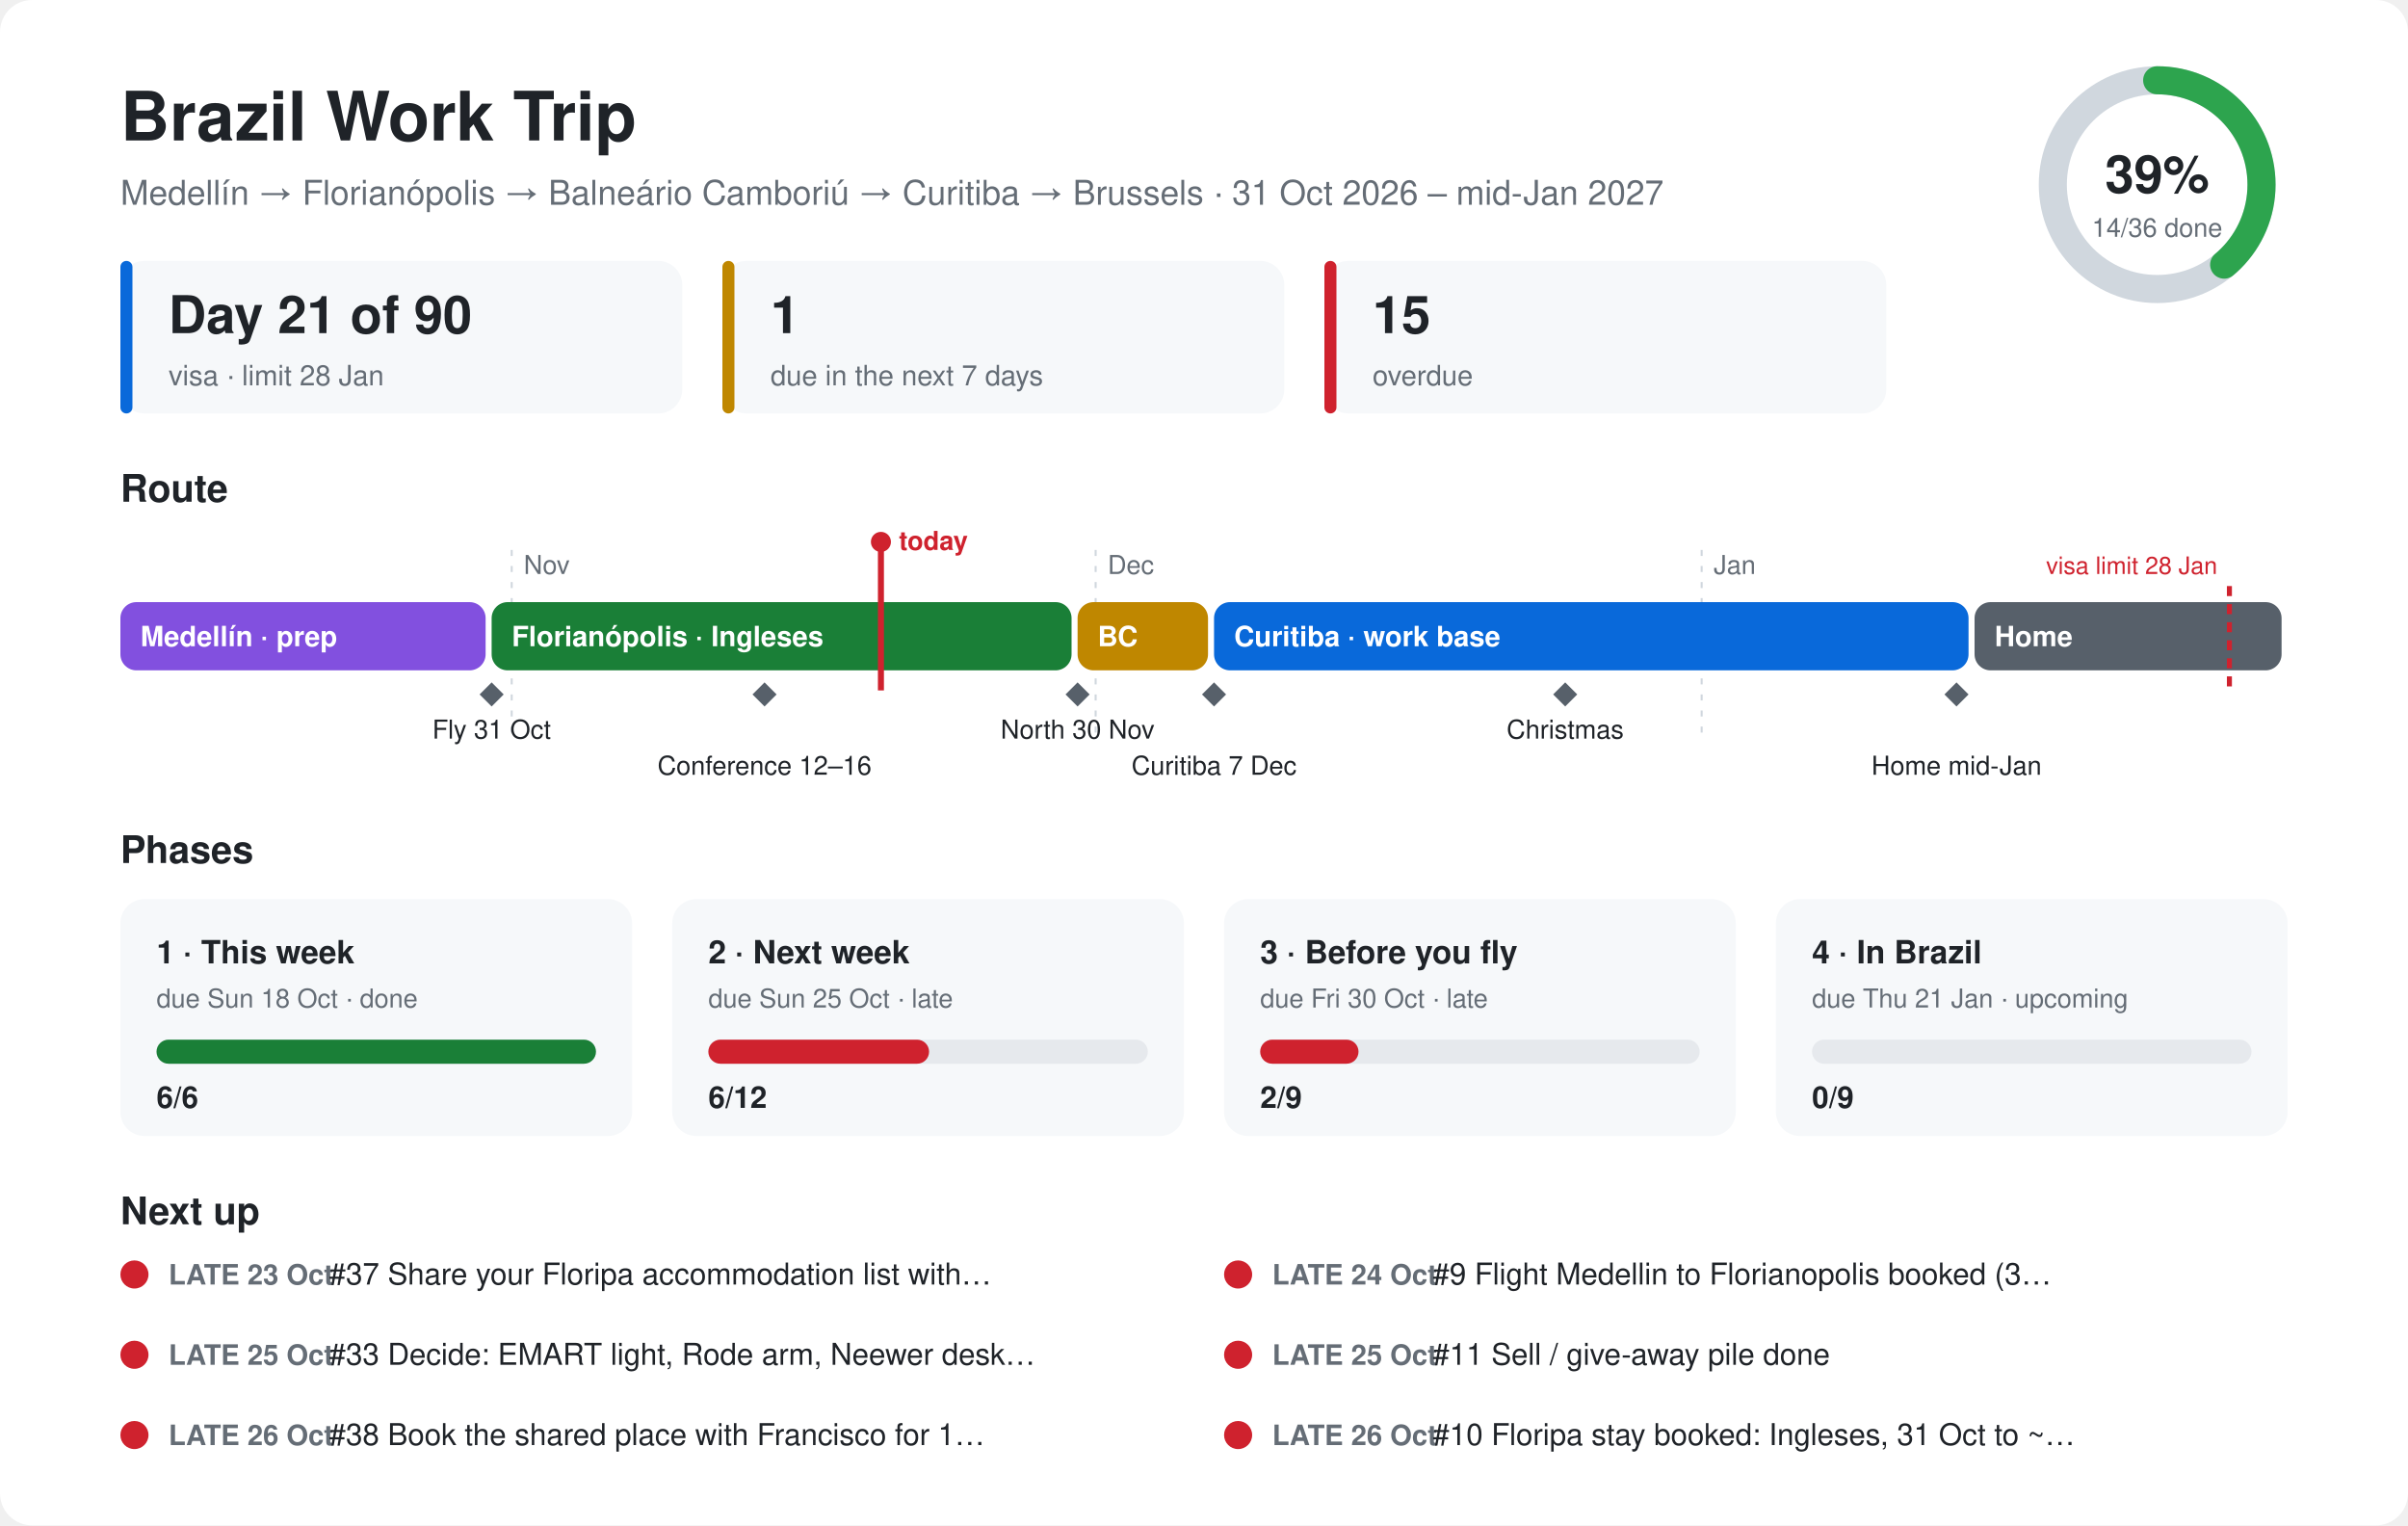
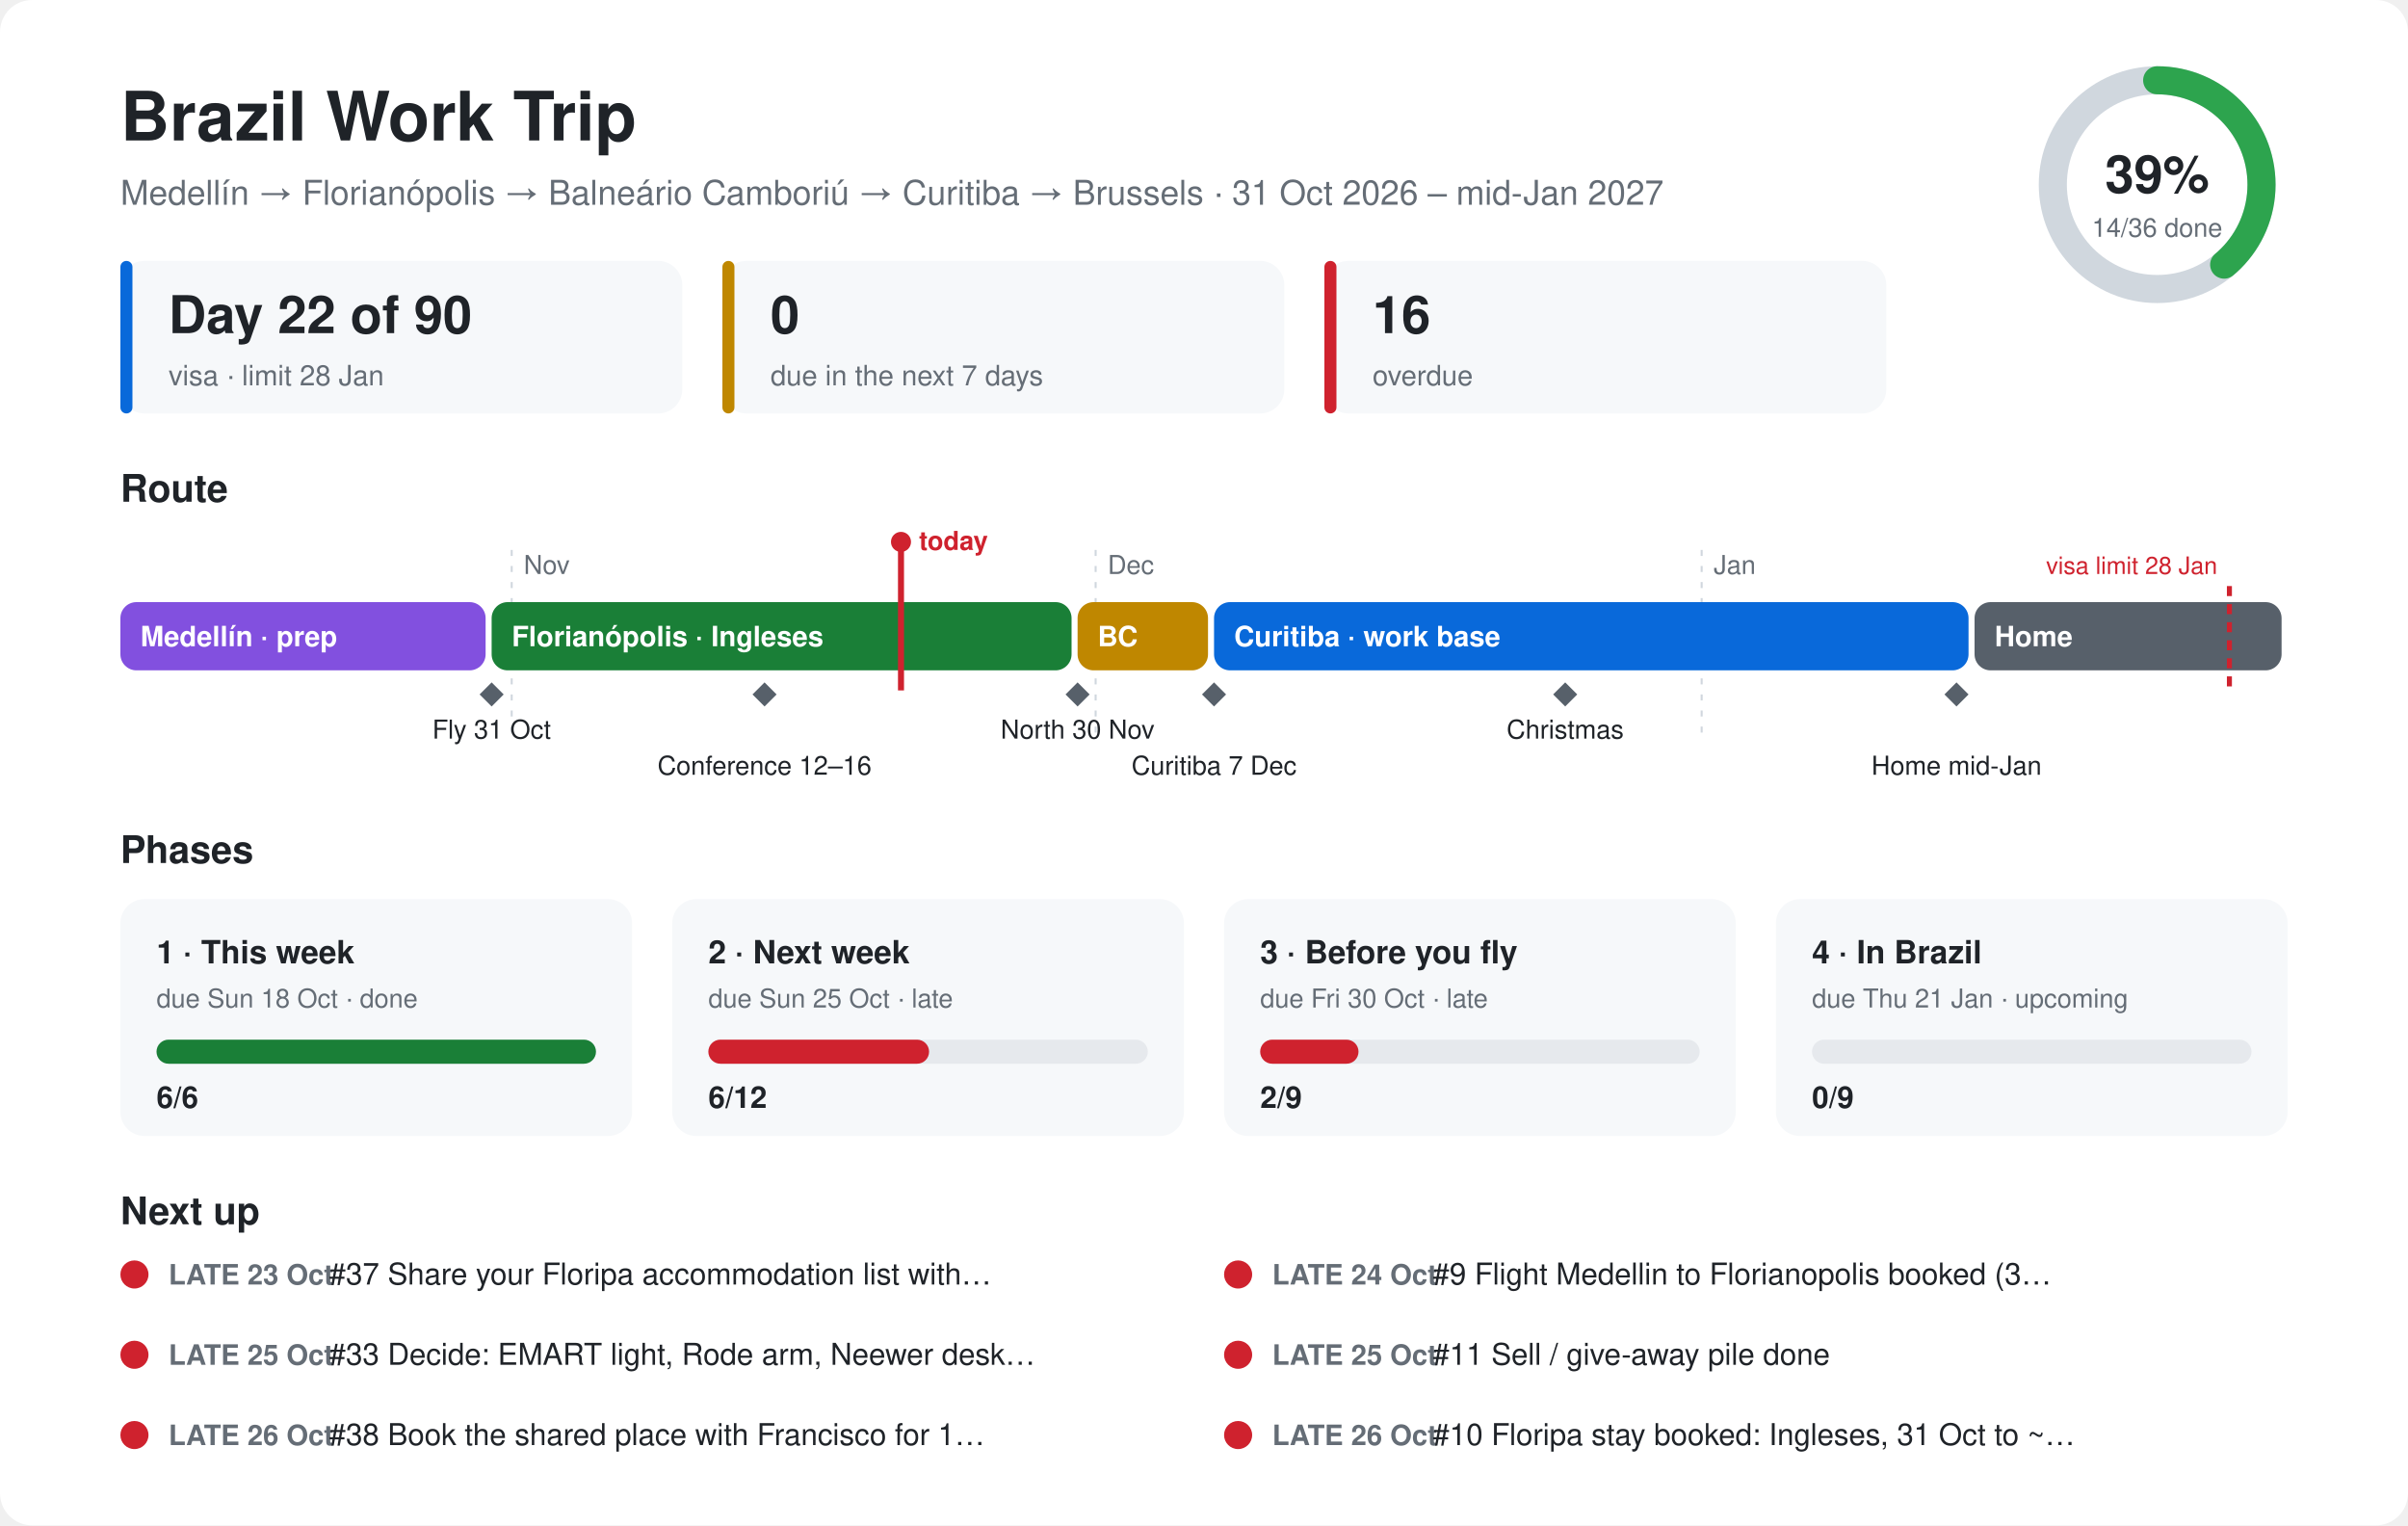
<svg xmlns="http://www.w3.org/2000/svg" viewBox="0 0 1200 760" font-family="-apple-system,Segoe UI,Helvetica,Arial,sans-serif">
  <style>.bg{fill:#ffffff}.card{fill:#f6f8fa}.ink{fill:#1f2328}.mute{fill:#656d76}.line{stroke:#d0d7de}.track{fill:#e6e9ed}@media (prefers-color-scheme:dark){.bg{fill:#0d1117}.card{fill:#161b22}.ink{fill:#e6edf3}.mute{fill:#8d96a0}.line{stroke:#30363d}.track{fill:#262c36}}</style>
  <rect class="bg" width="1200" height="760" rx="16" />
  <text class="ink" x="60" y="70" font-size="34" font-weight="700">Brazil Work Trip</text>
  <text class="mute" x="60" y="102" font-size="17">Medellín → Florianópolis → Balneário Camboriú → Curitiba → Brussels · 31 Oct 2026 – mid-Jan 2027</text>
  <circle cx="1075" cy="92" r="52" fill="none" stroke-width="14" class="line" stroke="#d0d7de" />
  <circle cx="1075" cy="92" r="52" fill="none" stroke="#2da44e" stroke-width="14" stroke-linecap="round" stroke-dasharray="127.1 326.7" transform="rotate(-90 1075 92)" />
  <text class="ink" x="1075" y="96" font-size="26" font-weight="700" text-anchor="middle">39%</text>
  <text class="mute" x="1075" y="118" font-size="13" text-anchor="middle">14/36 done</text>
  <rect class="card" x="60" y="130" width="280" height="76" rx="12" />
  <rect x="60" y="130" width="6" height="76" rx="3" fill="#0969da" />
-   <text class="ink" x="84" y="166" font-size="26" font-weight="700">Day 21 of 90</text>
+   <text class="ink" x="84" y="166" font-size="26" font-weight="700">Day 22 of 90</text>
  <text class="mute" x="84" y="192" font-size="14">visa · limit 28 Jan</text>
  <rect class="card" x="360" y="130" width="280" height="76" rx="12" />
  <rect x="360" y="130" width="6" height="76" rx="3" fill="#bf8700" />
-   <text class="ink" x="384" y="166" font-size="26" font-weight="700">1</text>
+   <text class="ink" x="384" y="166" font-size="26" font-weight="700">0</text>
  <text class="mute" x="384" y="192" font-size="14">due in the next 7 days</text>
  <rect class="card" x="660" y="130" width="280" height="76" rx="12" />
  <rect x="660" y="130" width="6" height="76" rx="3" fill="#cf222e" />
-   <text class="ink" x="684" y="166" font-size="26" font-weight="700">15</text>
+   <text class="ink" x="684" y="166" font-size="26" font-weight="700">16</text>
  <text class="mute" x="684" y="192" font-size="14">overdue</text>
  <text class="ink" x="60" y="250" font-size="19" font-weight="700">Route</text>
  <line class="line" x1="255" y1="274" x2="255" y2="370" stroke-dasharray="3 5" />
  <text class="mute" x="261" y="286" font-size="13">Nov</text>
  <line class="line" x1="546" y1="274" x2="546" y2="370" stroke-dasharray="3 5" />
  <text class="mute" x="552" y="286" font-size="13">Dec</text>
  <line class="line" x1="848" y1="274" x2="848" y2="370" stroke-dasharray="3 5" />
  <text class="mute" x="854" y="286" font-size="13">Jan</text>
  <rect x="60" y="300" width="182" height="34" rx="8" fill="#8250df" />
  <text x="70" y="322" font-size="14" font-weight="600" fill="#ffffff">Medellín · prep</text>
  <rect x="245" y="300" width="289" height="34" rx="8" fill="#1a7f37" />
  <text x="255" y="322" font-size="14" font-weight="600" fill="#ffffff">Florianópolis · Ingleses</text>
  <rect x="537" y="300" width="65" height="34" rx="8" fill="#bf8700" />
  <text x="547" y="322" font-size="14" font-weight="600" fill="#ffffff">BC</text>
  <rect x="605" y="300" width="376" height="34" rx="8" fill="#0969da" />
  <text x="615" y="322" font-size="14" font-weight="600" fill="#ffffff">Curitiba · work base</text>
  <rect x="984" y="300" width="153" height="34" rx="8" fill="#57606a" />
  <text x="994" y="322" font-size="14" font-weight="600" fill="#ffffff">Home</text>
  <path d="M245 340 l6 6 l-6 6 l-6 -6z" fill="#57606a" />
  <text class="ink" x="245" y="368" font-size="13" text-anchor="middle">Fly 31 Oct</text>
  <path d="M381 340 l6 6 l-6 6 l-6 -6z" fill="#57606a" />
  <text class="ink" x="381" y="386" font-size="13" text-anchor="middle">Conference 12–16</text>
  <path d="M537 340 l6 6 l-6 6 l-6 -6z" fill="#57606a" />
  <text class="ink" x="537" y="368" font-size="13" text-anchor="middle">North 30 Nov</text>
  <path d="M605 340 l6 6 l-6 6 l-6 -6z" fill="#57606a" />
  <text class="ink" x="605" y="386" font-size="13" text-anchor="middle">Curitiba 7 Dec</text>
  <path d="M780 340 l6 6 l-6 6 l-6 -6z" fill="#57606a" />
  <text class="ink" x="780" y="368" font-size="13" text-anchor="middle">Christmas</text>
  <path d="M975 340 l6 6 l-6 6 l-6 -6z" fill="#57606a" />
  <text class="ink" x="975" y="386" font-size="13" text-anchor="middle">Home mid-Jan</text>
  <line x1="1111" y1="292" x2="1111" y2="344" stroke="#cf222e" stroke-width="2.5" stroke-dasharray="5 4" />
  <text x="1105" y="286" font-size="12" fill="#cf222e" text-anchor="end">visa limit 28 Jan</text>
-   <line x1="439" y1="270" x2="439" y2="344" stroke="#cf222e" stroke-width="3" />
-   <circle cx="439" cy="270" r="5" fill="#cf222e" />
-   <text x="448" y="274" font-size="13" font-weight="700" fill="#cf222e">today</text>
+   <line x1="449" y1="270" x2="449" y2="344" stroke="#cf222e" stroke-width="3" />
+   <circle cx="449" cy="270" r="5" fill="#cf222e" />
+   <text x="458" y="274" font-size="13" font-weight="700" fill="#cf222e">today</text>
  <text class="ink" x="60" y="430" font-size="19" font-weight="700">Phases</text>
  <rect class="card" x="60" y="448" width="255" height="118" rx="12" />
  <text class="ink" x="78" y="480" font-size="16" font-weight="700">1 · This week</text>
  <text class="mute" x="78" y="502" font-size="13">due Sun 18 Oct · done</text>
  <rect class="track" x="78" y="518" width="219" height="12" rx="6" />
  <rect x="78" y="518" width="219" height="12" rx="6" fill="#1a7f37" />
  <text class="ink" x="78" y="552" font-size="15" font-weight="700">6/6</text>
  <rect class="card" x="335" y="448" width="255" height="118" rx="12" />
  <text class="ink" x="353" y="480" font-size="16" font-weight="700">2 · Next week</text>
  <text class="mute" x="353" y="502" font-size="13">due Sun 25 Oct · late</text>
  <rect class="track" x="353" y="518" width="219" height="12" rx="6" />
  <rect x="353" y="518" width="110" height="12" rx="6" fill="#cf222e" />
  <text class="ink" x="353" y="552" font-size="15" font-weight="700">6/12</text>
  <rect class="card" x="610" y="448" width="255" height="118" rx="12" />
  <text class="ink" x="628" y="480" font-size="16" font-weight="700">3 · Before you fly</text>
  <text class="mute" x="628" y="502" font-size="13">due Fri 30 Oct · late</text>
  <rect class="track" x="628" y="518" width="219" height="12" rx="6" />
  <rect x="628" y="518" width="49" height="12" rx="6" fill="#cf222e" />
  <text class="ink" x="628" y="552" font-size="15" font-weight="700">2/9</text>
  <rect class="card" x="885" y="448" width="255" height="118" rx="12" />
  <text class="ink" x="903" y="480" font-size="16" font-weight="700">4 · In Brazil</text>
  <text class="mute" x="903" y="502" font-size="13">due Thu 21 Jan · upcoming</text>
  <rect class="track" x="903" y="518" width="219" height="12" rx="6" />
  <rect x="903" y="518" width="0" height="12" rx="6" fill="#57606a" />
  <text class="ink" x="903" y="552" font-size="15" font-weight="700">0/9</text>
  <text class="ink" x="60" y="610" font-size="19" font-weight="700">Next up</text>
  <circle cx="67" cy="635" r="7" fill="#cf222e" />
  <text class="mute" x="84" y="640" font-size="14" font-weight="600">LATE 23 Oct</text>
  <text class="ink" x="164" y="640" font-size="15">#37 Share your Floripa accommodation list with…</text>
  <circle cx="617" cy="635" r="7" fill="#cf222e" />
  <text class="mute" x="634" y="640" font-size="14" font-weight="600">LATE 24 Oct</text>
  <text class="ink" x="714" y="640" font-size="15">#9 Flight Medellin to Florianopolis booked (3…</text>
  <circle cx="67" cy="675" r="7" fill="#cf222e" />
  <text class="mute" x="84" y="680" font-size="14" font-weight="600">LATE 25 Oct</text>
  <text class="ink" x="164" y="680" font-size="15">#33 Decide: EMART light, Rode arm, Neewer desk…</text>
  <circle cx="617" cy="675" r="7" fill="#cf222e" />
  <text class="mute" x="634" y="680" font-size="14" font-weight="600">LATE 25 Oct</text>
  <text class="ink" x="714" y="680" font-size="15">#11 Sell / give-away pile done</text>
  <circle cx="67" cy="715" r="7" fill="#cf222e" />
  <text class="mute" x="84" y="720" font-size="14" font-weight="600">LATE 26 Oct</text>
  <text class="ink" x="164" y="720" font-size="15">#38 Book the shared place with Francisco for 1…</text>
  <circle cx="617" cy="715" r="7" fill="#cf222e" />
  <text class="mute" x="634" y="720" font-size="14" font-weight="600">LATE 26 Oct</text>
  <text class="ink" x="714" y="720" font-size="15">#10 Floripa stay booked: Ingleses, 31 Oct to ~…</text>
</svg>
